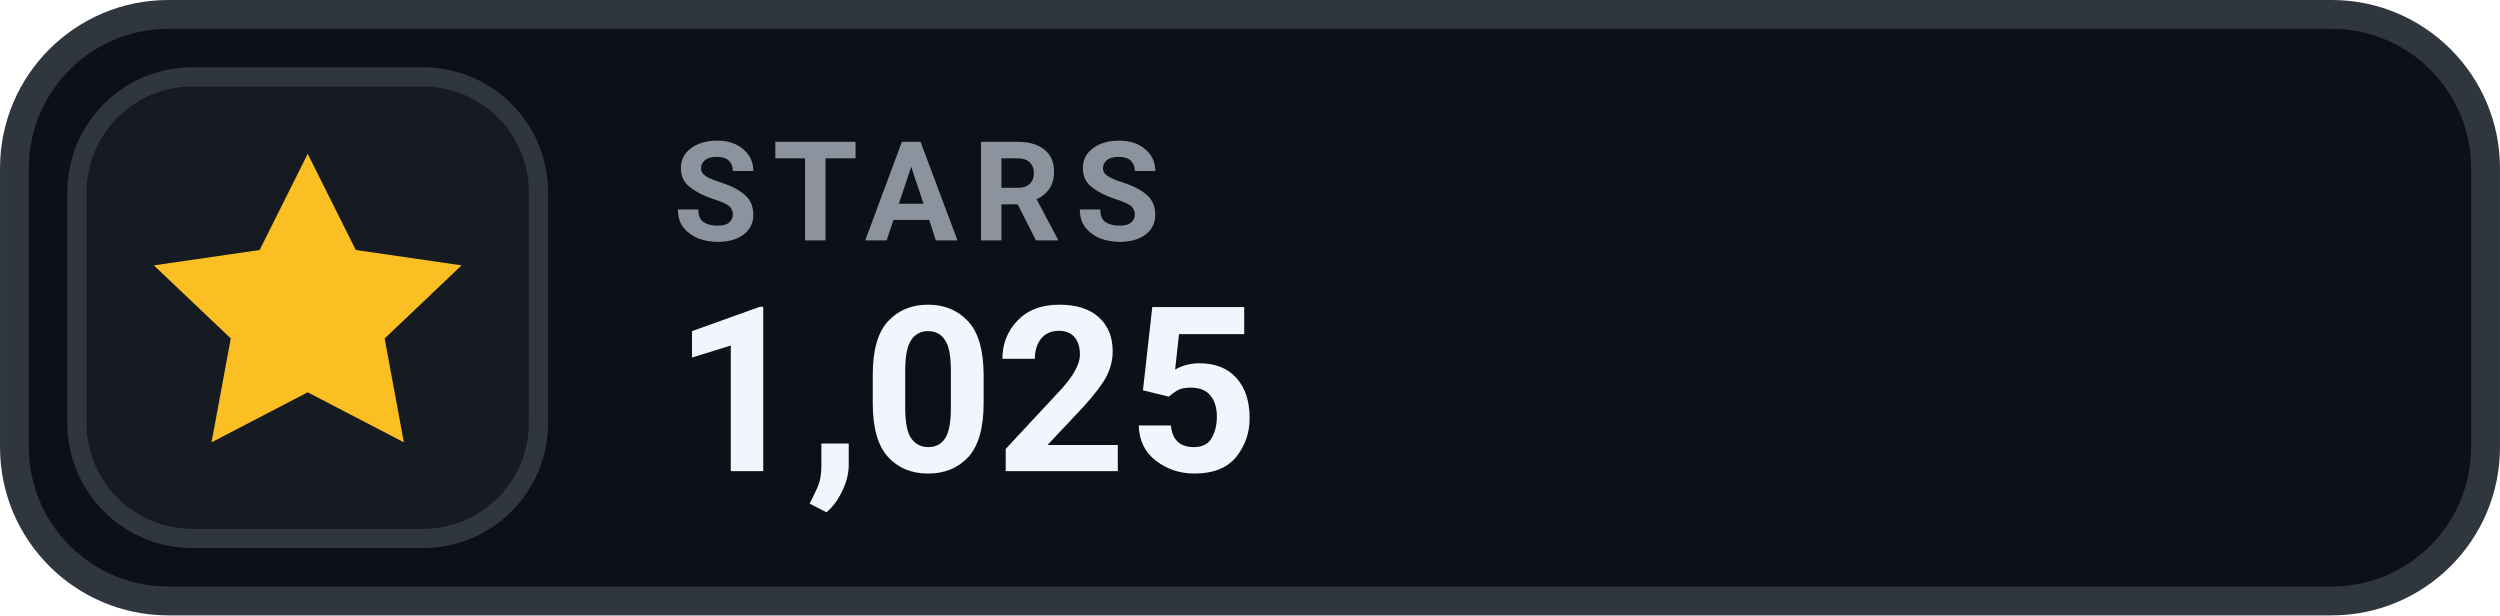
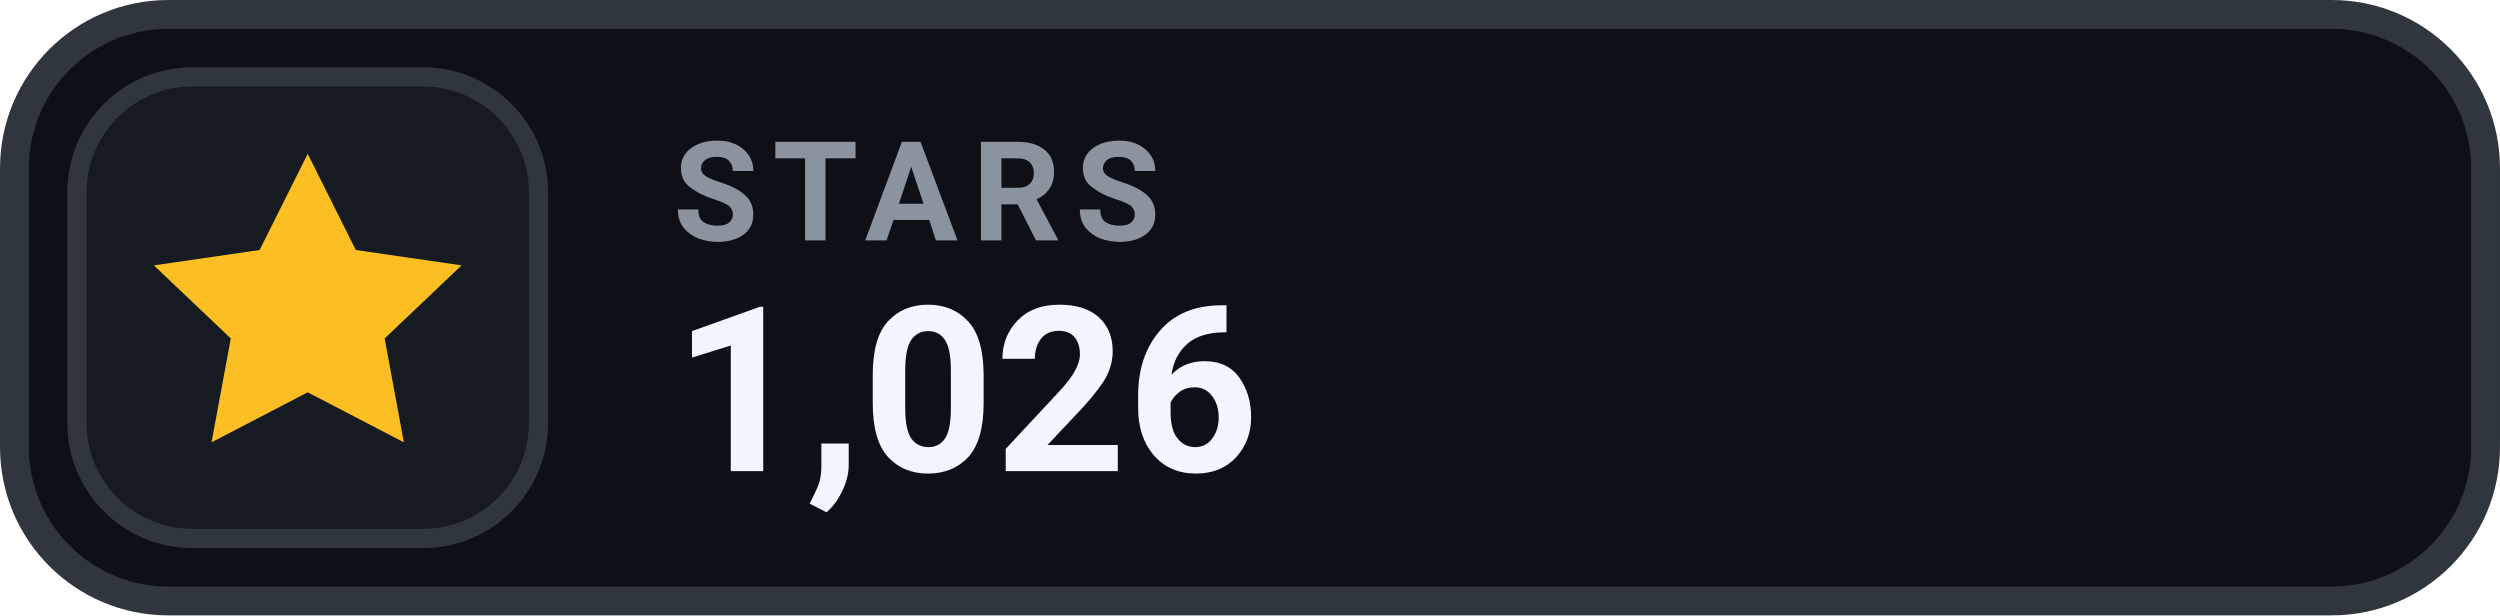
- <svg xmlns="http://www.w3.org/2000/svg" width="126" height="31.015" viewBox="0 0 130 32" role="img" aria-label="STARS 1,025">
+ <svg xmlns="http://www.w3.org/2000/svg" width="126" height="31.015" viewBox="0 0 130 32" role="img" aria-label="STARS 1,026">
  <rect x=".75" y=".75" width="128.5" height="30.5" rx="8" fill="#0D1117" stroke="#30363D" stroke-width="1.5" />
  <rect x="4" y="4" width="24" height="24" rx="6" fill="#161B22" stroke="#30363D" stroke-width="1" />
  <g transform="translate(16 16)" style="color:#FBBF24;">
    <path d="M0 -8 l2.5 5 5.5 .8 -4 3.8 1 5.4 -5 -2.6 -5 2.6 1 -5.4 -4 -3.8 5.5 -.8 Z" fill="currentColor" />
  </g>
  <text x="35" y="12.5" fill="#8B949E" font-family="-apple-system,BlinkMacSystemFont,'Segoe UI',Roboto,Helvetica,Arial,sans-serif" font-size="7.2" font-weight="700" letter-spacing=".75">STARS</text>
-   <text x="35" y="24.5" fill="#F0F6FC" font-family="-apple-system,BlinkMacSystemFont,'Segoe UI',Roboto,Helvetica,Arial,sans-serif" font-size="12" font-weight="700">1,025</text>
+   <text x="35" y="24.5" fill="#F0F6FC" font-family="-apple-system,BlinkMacSystemFont,'Segoe UI',Roboto,Helvetica,Arial,sans-serif" font-size="12" font-weight="700">1,026</text>
</svg>
